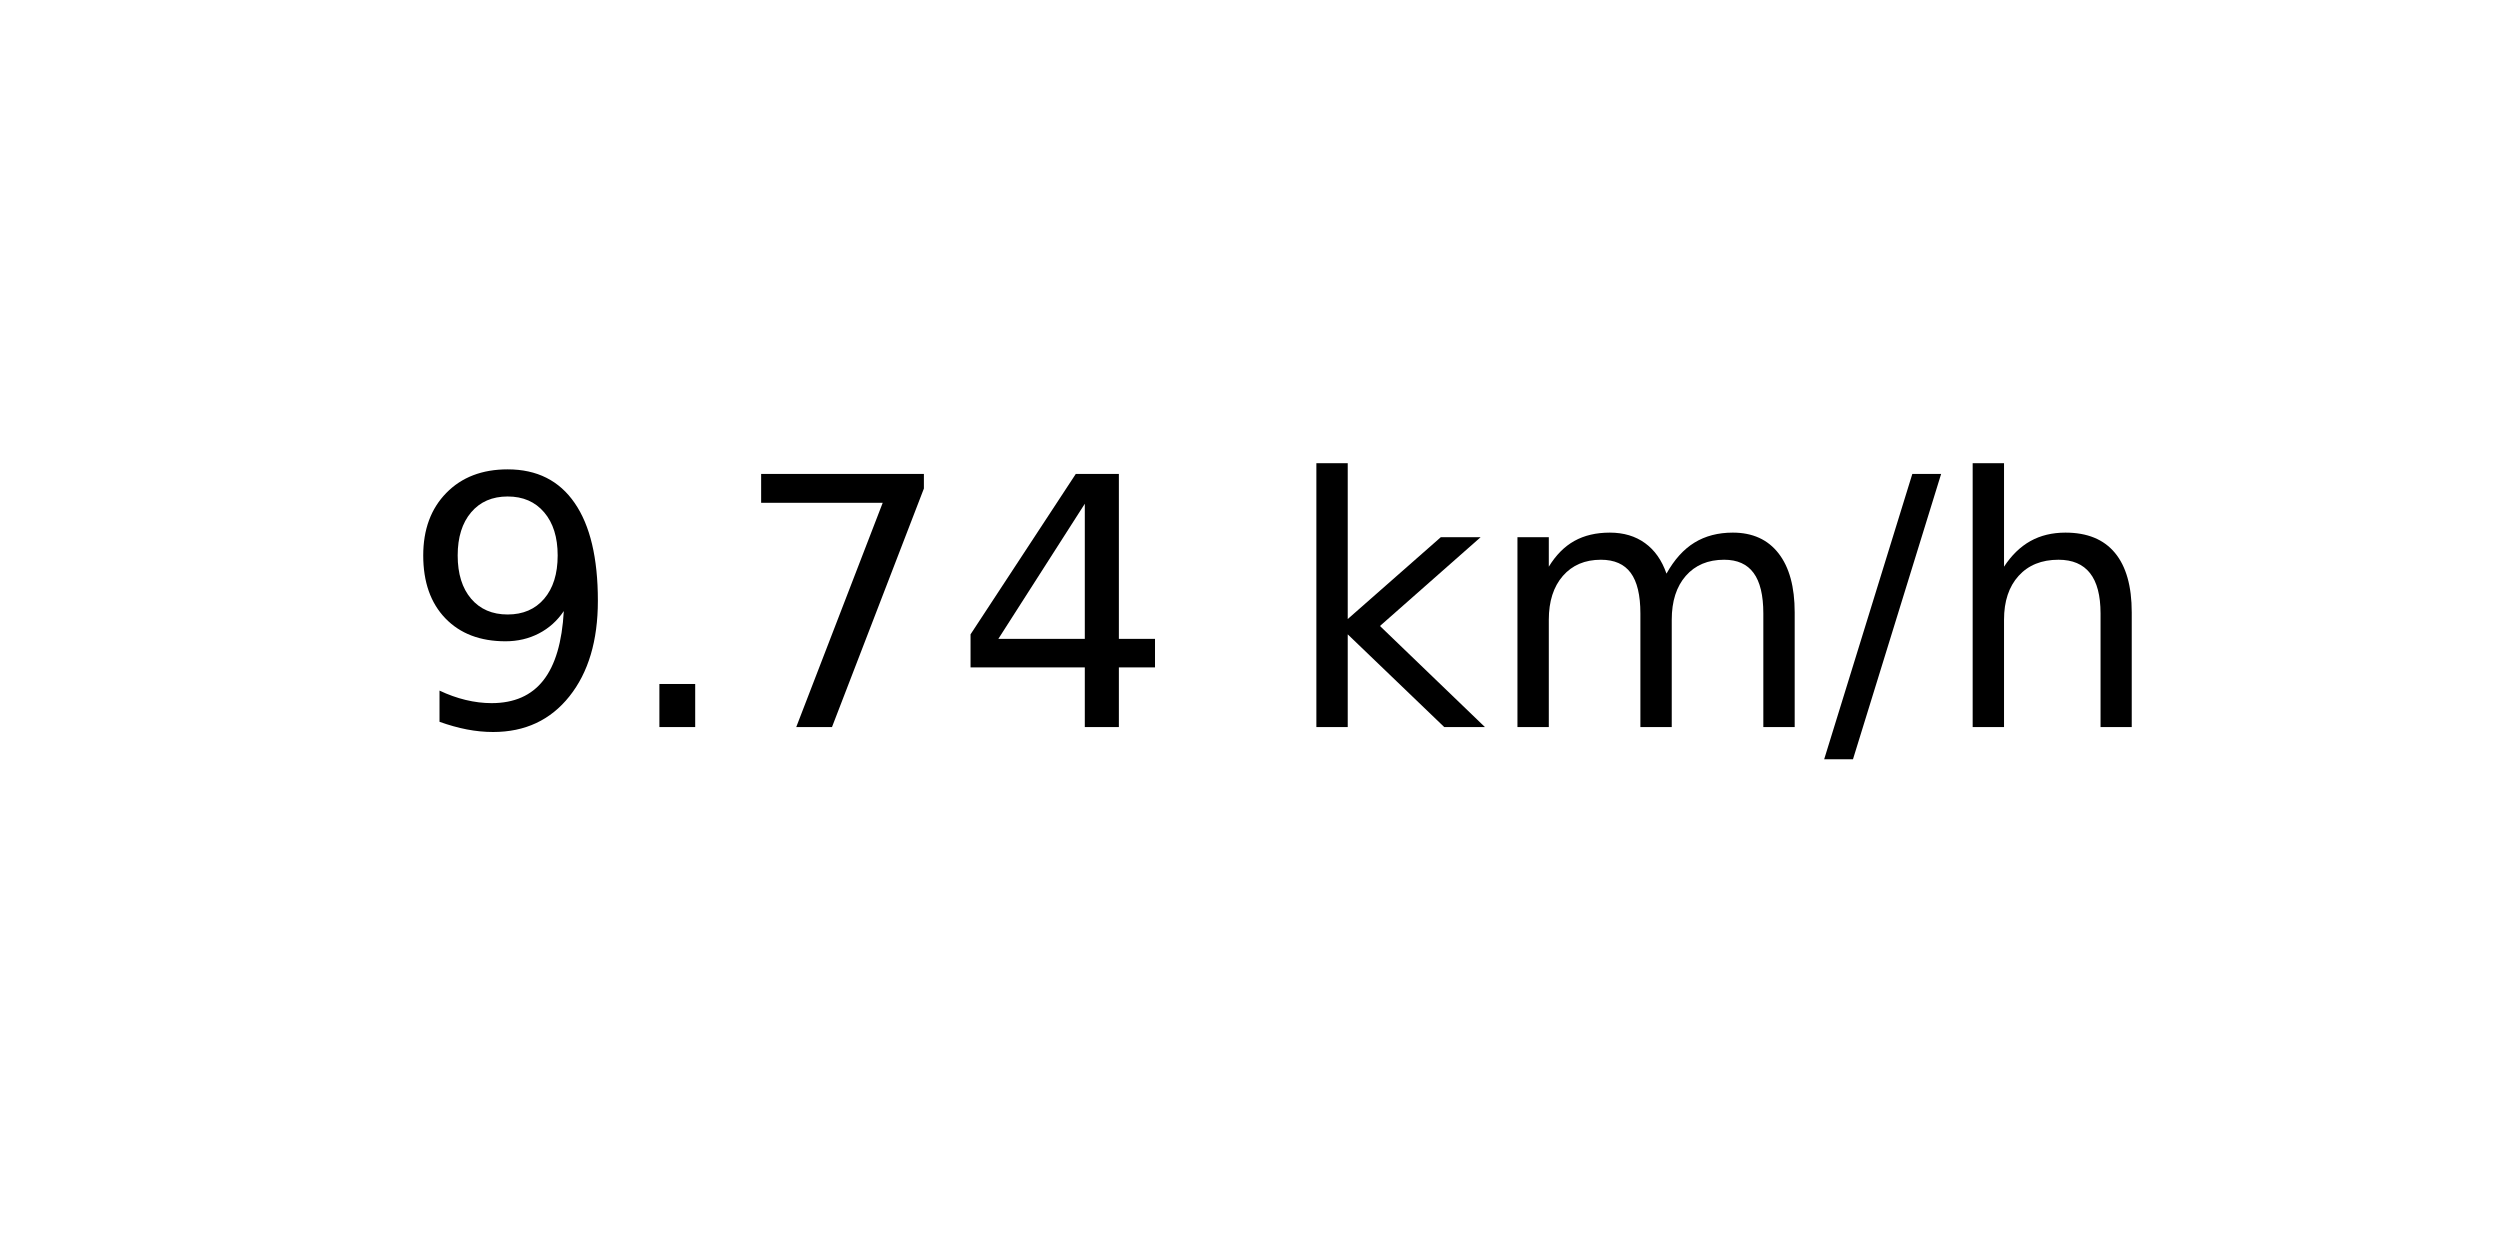
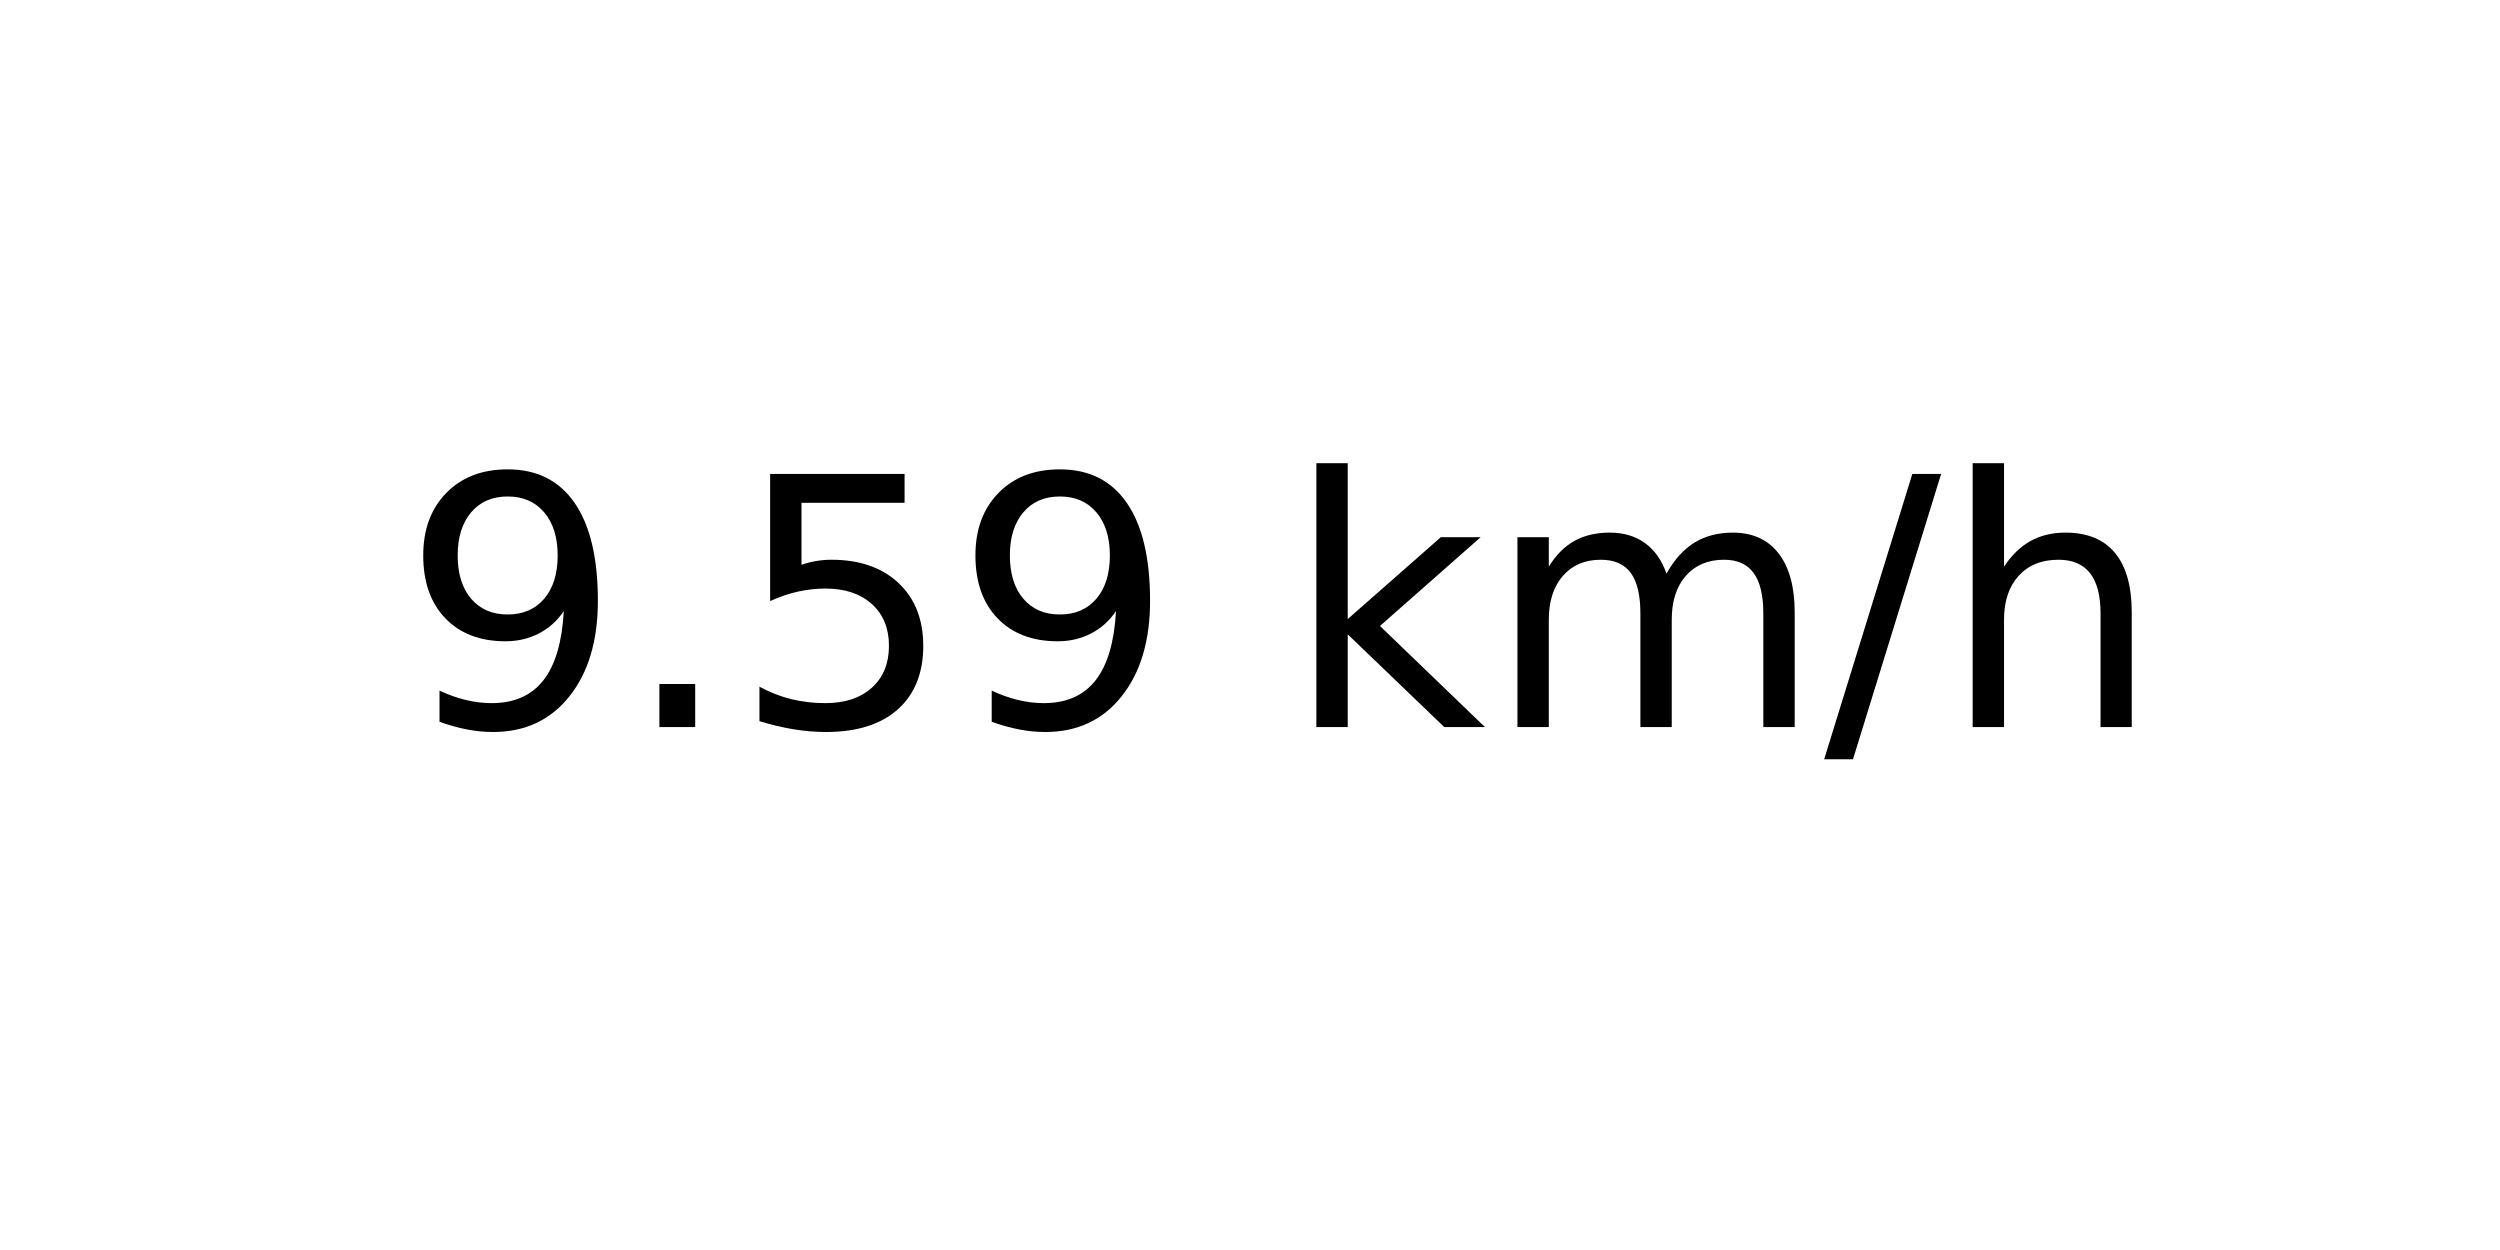
<svg xmlns="http://www.w3.org/2000/svg" xmlns:xlink="http://www.w3.org/1999/xlink" width="72pt" height="36pt" viewBox="0 0 72 36" version="1.1">
  <defs>
    <style type="text/css">*{stroke-linejoin: round; stroke-linecap: butt}</style>
  </defs>
  <g id="figure_1">
    <g id="axes_1">
      <g id="text_1">
        <g transform="translate(11.55937 20.93937) scale(0.1 -0.1)">
          <defs>
            <path id="DejaVuSans-39" d="M 703 97  L 703 672  Q 941 559 1184 500  Q 1428 441 1663 441  Q 2288 441 2617 861  Q 2947 1281 2994 2138  Q 2813 1869 2534 1725  Q 2256 1581 1919 1581  Q 1219 1581 811 2004  Q 403 2428 403 3163  Q 403 3881 828 4315  Q 1253 4750 1959 4750  Q 2769 4750 3195 4129  Q 3622 3509 3622 2328  Q 3622 1225 3098 567  Q 2575 -91 1691 -91  Q 1453 -91 1209 -44  Q 966 3 703 97  z M 1959 2075  Q 2384 2075 2632 2365  Q 2881 2656 2881 3163  Q 2881 3666 2632 3958  Q 2384 4250 1959 4250  Q 1534 4250 1286 3958  Q 1038 3666 1038 3163  Q 1038 2656 1286 2365  Q 1534 2075 1959 2075  z " transform="scale(0.015625)" />
            <path id="DejaVuSans-2e" d="M 684 794  L 1344 794  L 1344 0  L 684 0  L 684 794  z " transform="scale(0.015625)" />
-             <path id="DejaVuSans-37" d="M 525 4666  L 3525 4666  L 3525 4397  L 1831 0  L 1172 0  L 2766 4134  L 525 4134  L 525 4666  z " transform="scale(0.015625)" />
-             <path id="DejaVuSans-34" d="M 2419 4116  L 825 1625  L 2419 1625  L 2419 4116  z M 2253 4666  L 3047 4666  L 3047 1625  L 3713 1625  L 3713 1100  L 3047 1100  L 3047 0  L 2419 0  L 2419 1100  L 313 1100  L 313 1709  L 2253 4666  z " transform="scale(0.015625)" />
+             <path id="DejaVuSans-35" d="M 691 4666  L 3169 4666  L 3169 4134  L 1269 4134  L 1269 2991  Q 1406 3038 1543 3061  Q 1681 3084 1819 3084  Q 2600 3084 3056 2656  Q 3513 2228 3513 1497  Q 3513 744 3044 326  Q 2575 -91 1722 -91  Q 1428 -91 1123 -41  Q 819 9 494 109  L 494 744  Q 775 591 1075 516  Q 1375 441 1709 441  Q 2250 441 2565 725  Q 2881 1009 2881 1497  Q 2881 1984 2565 2268  Q 2250 2553 1709 2553  Q 1456 2553 1204 2497  Q 953 2441 691 2322  L 691 4666  z " transform="scale(0.015625)" />
            <path id="DejaVuSans-20" transform="scale(0.015625)" />
            <path id="DejaVuSans-6b" d="M 581 4863  L 1159 4863  L 1159 1991  L 2875 3500  L 3609 3500  L 1753 1863  L 3688 0  L 2938 0  L 1159 1709  L 1159 0  L 581 0  L 581 4863  z " transform="scale(0.015625)" />
            <path id="DejaVuSans-6d" d="M 3328 2828  Q 3544 3216 3844 3400  Q 4144 3584 4550 3584  Q 5097 3584 5394 3201  Q 5691 2819 5691 2113  L 5691 0  L 5113 0  L 5113 2094  Q 5113 2597 4934 2840  Q 4756 3084 4391 3084  Q 3944 3084 3684 2787  Q 3425 2491 3425 1978  L 3425 0  L 2847 0  L 2847 2094  Q 2847 2600 2669 2842  Q 2491 3084 2119 3084  Q 1678 3084 1418 2786  Q 1159 2488 1159 1978  L 1159 0  L 581 0  L 581 3500  L 1159 3500  L 1159 2956  Q 1356 3278 1631 3431  Q 1906 3584 2284 3584  Q 2666 3584 2933 3390  Q 3200 3197 3328 2828  z " transform="scale(0.015625)" />
            <path id="DejaVuSans-2f" d="M 1625 4666  L 2156 4666  L 531 -594  L 0 -594  L 1625 4666  z " transform="scale(0.015625)" />
            <path id="DejaVuSans-68" d="M 3513 2113  L 3513 0  L 2938 0  L 2938 2094  Q 2938 2591 2744 2837  Q 2550 3084 2163 3084  Q 1697 3084 1428 2787  Q 1159 2491 1159 1978  L 1159 0  L 581 0  L 581 4863  L 1159 4863  L 1159 2956  Q 1366 3272 1645 3428  Q 1925 3584 2291 3584  Q 2894 3584 3203 3211  Q 3513 2838 3513 2113  z " transform="scale(0.015625)" />
          </defs>
          <use xlink:href="#DejaVuSans-39" />
          <use xlink:href="#DejaVuSans-2e" x="63.623" />
-           <use xlink:href="#DejaVuSans-37" x="95.41" />
-           <use xlink:href="#DejaVuSans-34" x="159.033" />
+           <use xlink:href="#DejaVuSans-35" x="95.41" />
+           <use xlink:href="#DejaVuSans-39" x="159.033" />
          <use xlink:href="#DejaVuSans-20" x="222.656" />
          <use xlink:href="#DejaVuSans-6b" x="254.443" />
          <use xlink:href="#DejaVuSans-6d" x="312.354" />
          <use xlink:href="#DejaVuSans-2f" x="409.766" />
          <use xlink:href="#DejaVuSans-68" x="443.457" />
        </g>
      </g>
    </g>
  </g>
</svg>
